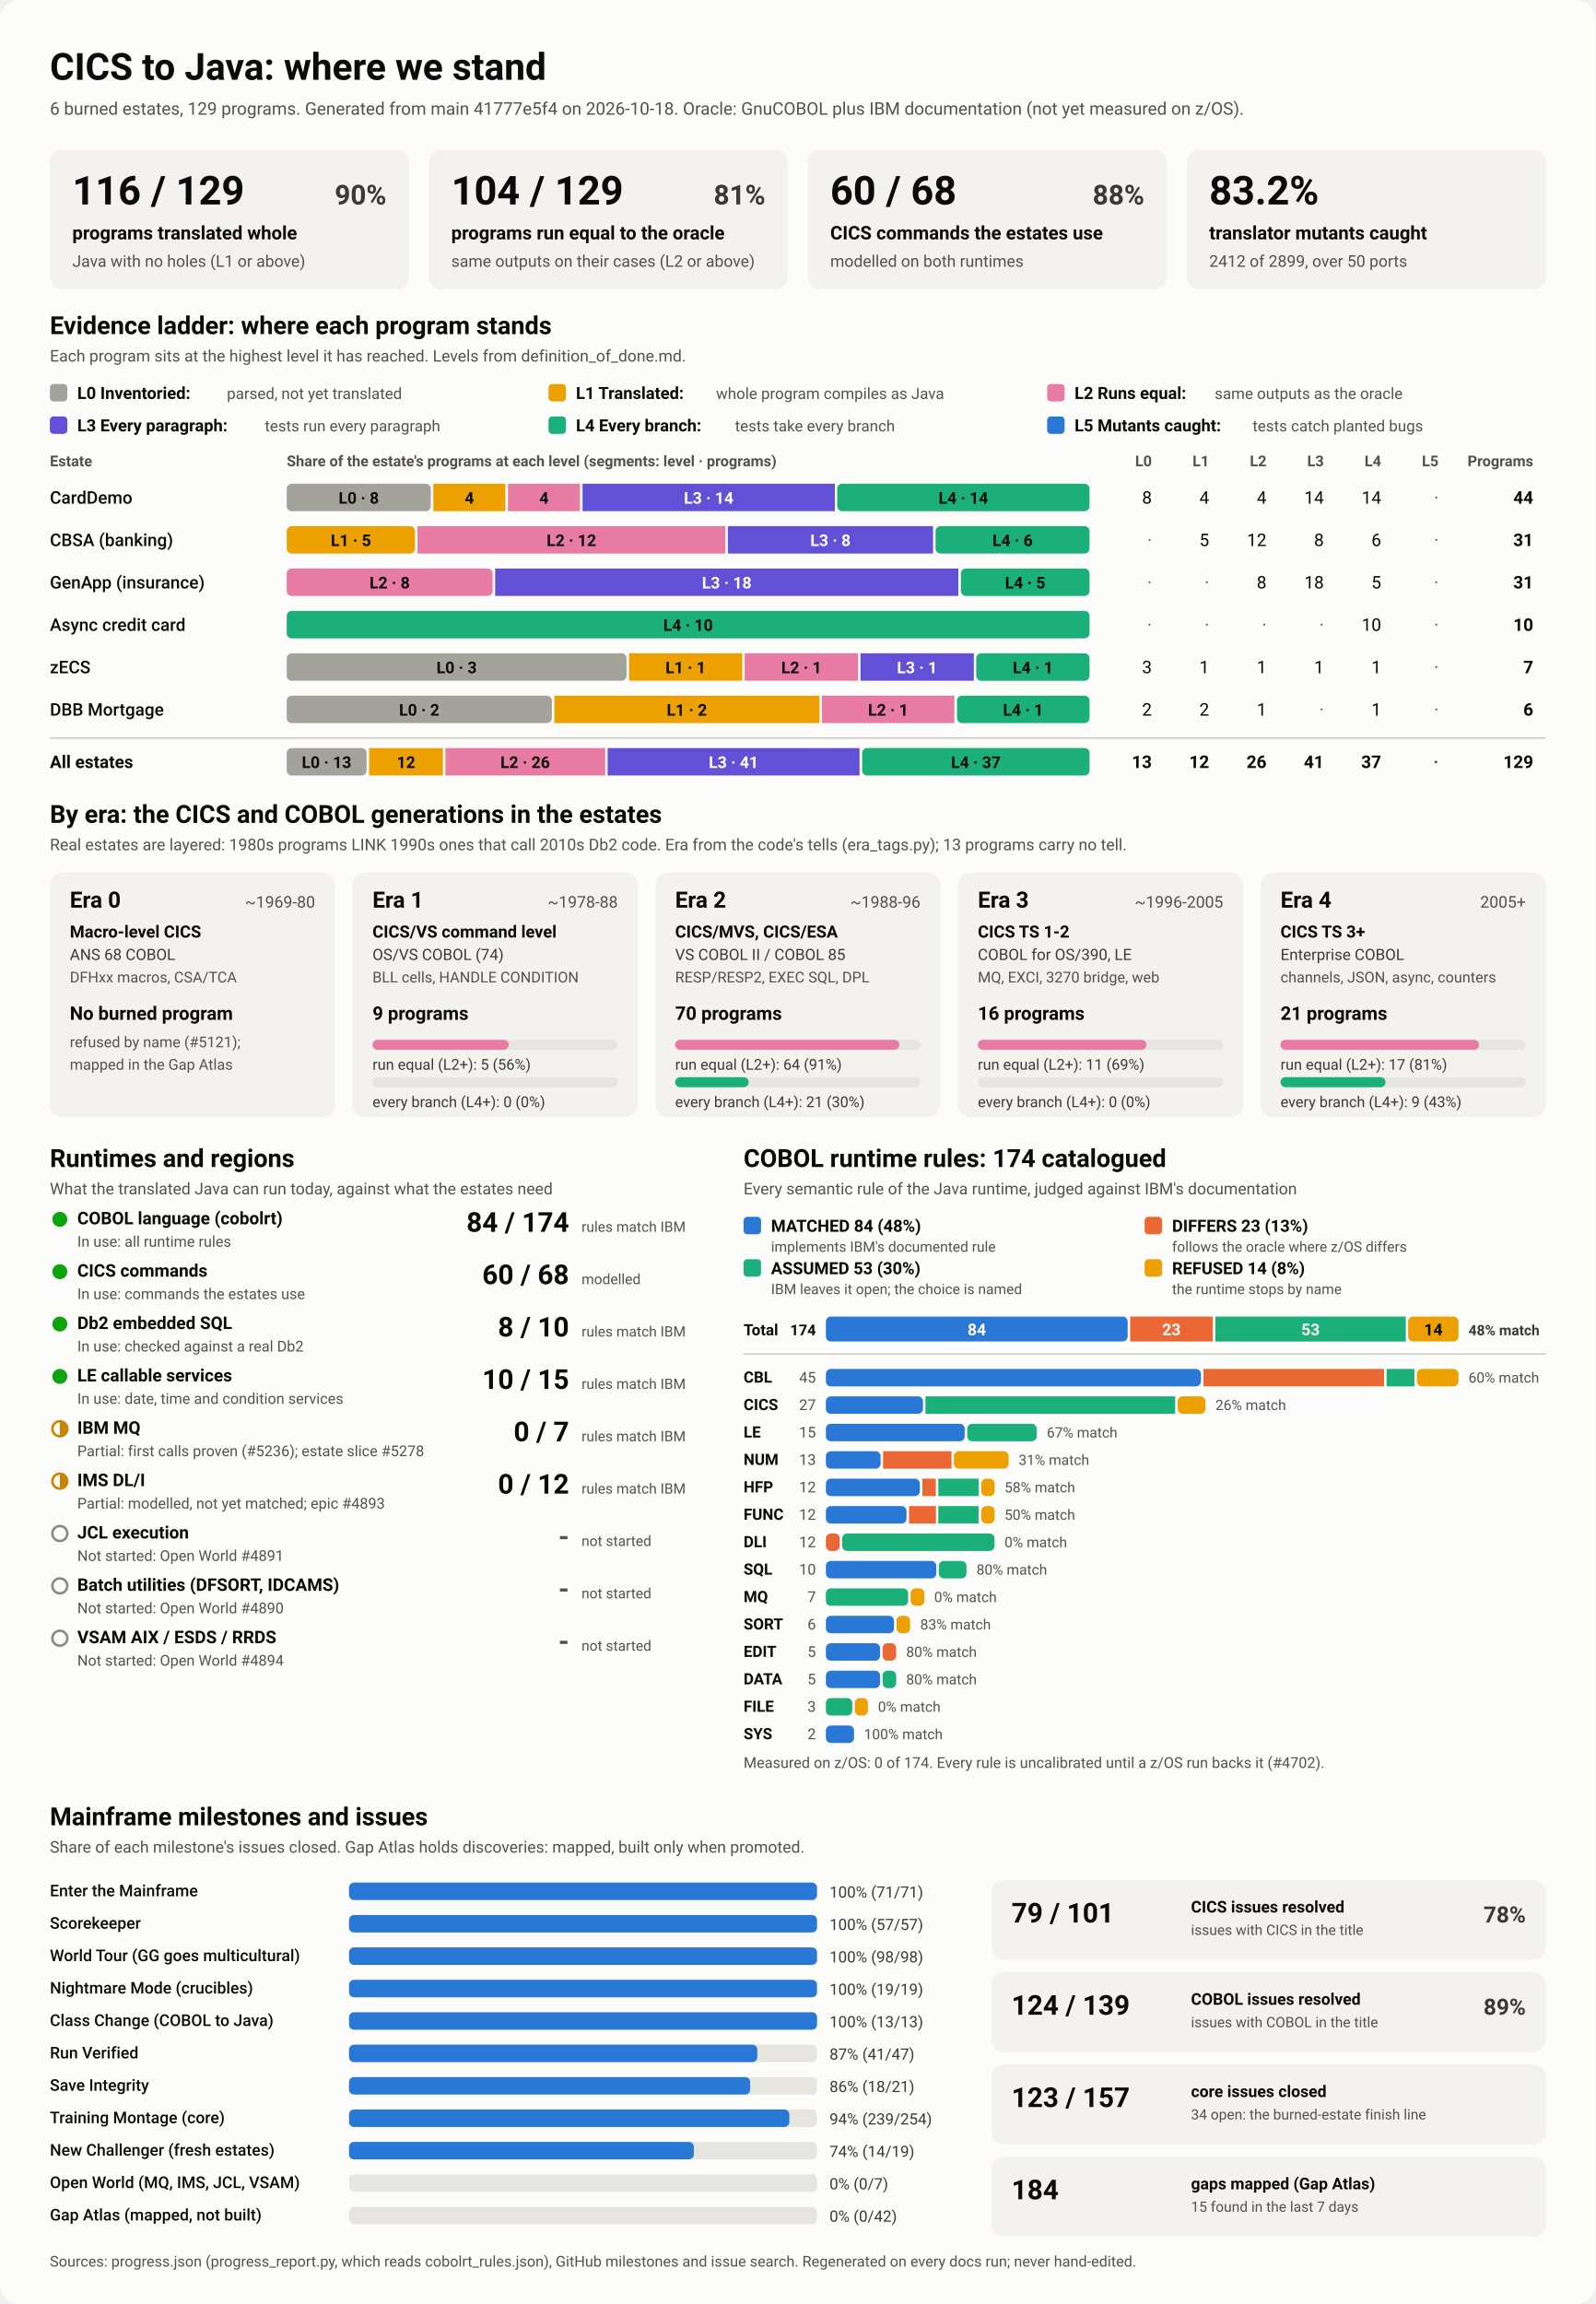
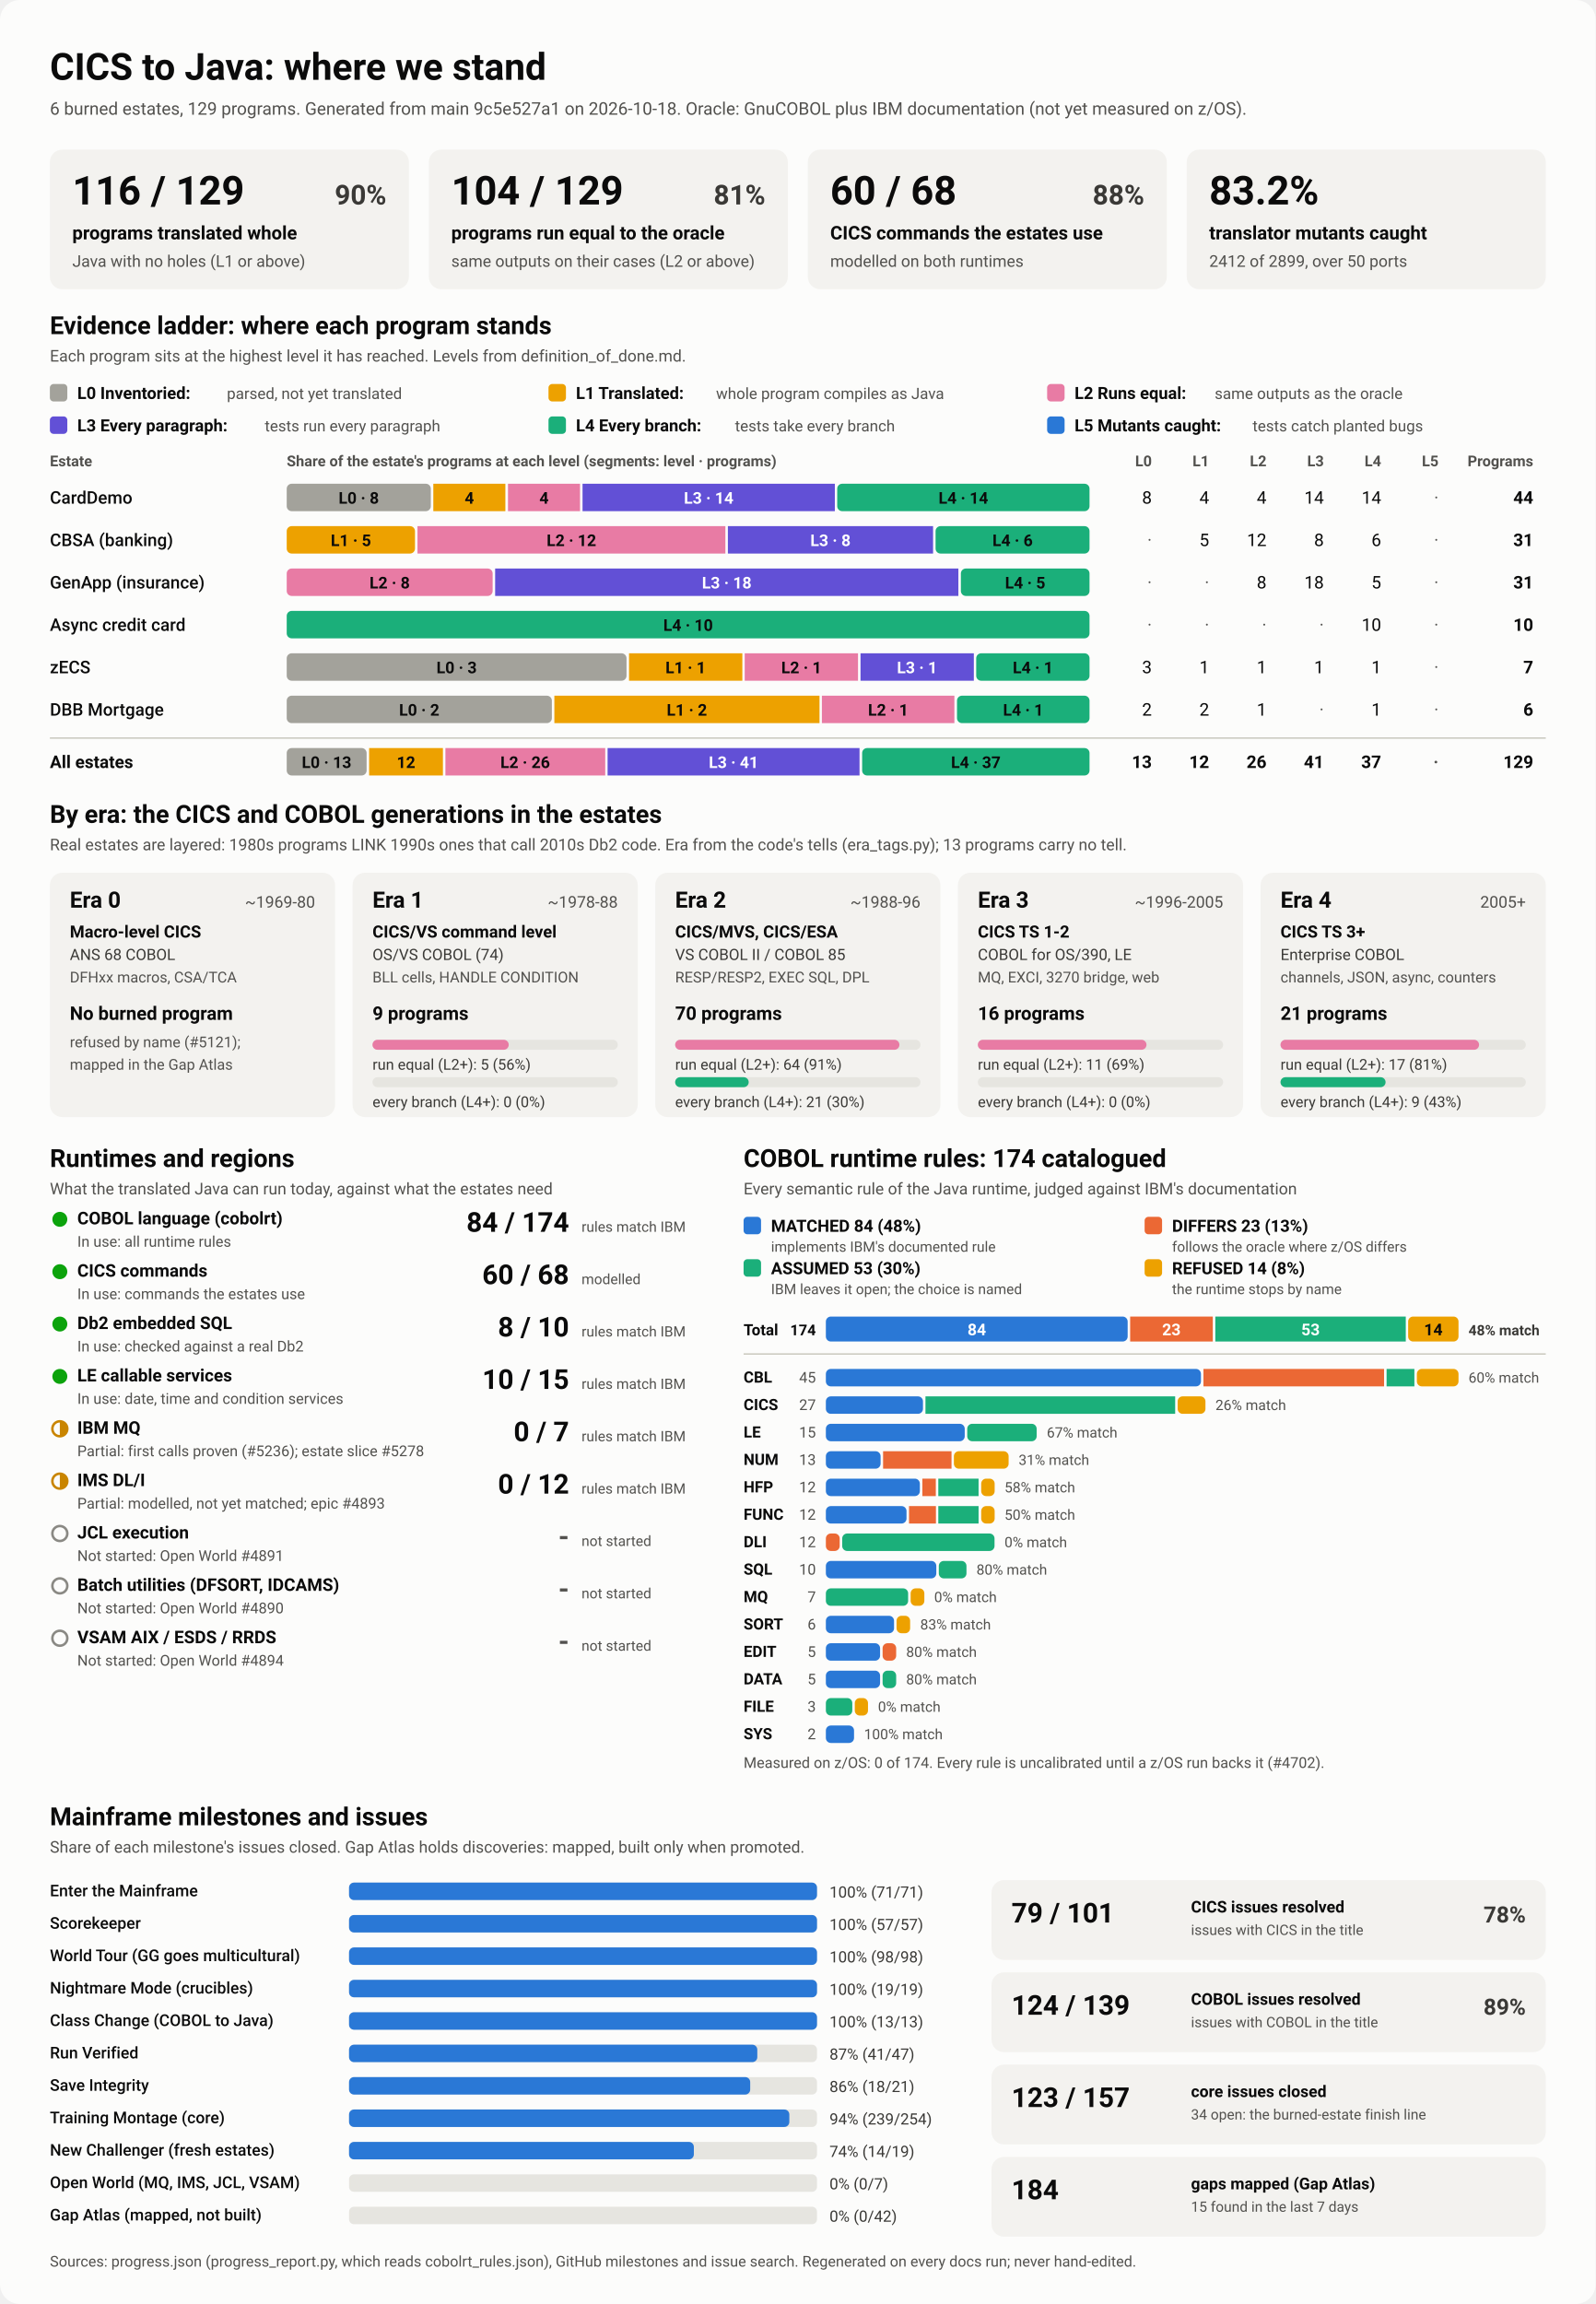
<svg xmlns="http://www.w3.org/2000/svg" viewBox="0 0 1280 1848" width="1280" height="1848" role="img" aria-labelledby="ttl">
  <style>
    svg { font-family: system-ui, -apple-system, 'Segoe UI', Roboto, Helvetica, Arial, sans-serif; }
    .bg { fill: #fcfcfb; }
    .card { fill: #f3f2ef; }
    .track { fill: #e6e5e0; }
    .rule { stroke: #c3c2b7; stroke-width: 1; }
    .t1 { fill: #0b0b0b; } .t2 { fill: #3a3936; } .t3 { fill: #52514e; }
    .on-dark { fill: #ffffff; } .on-light { fill: #0b0b0b; }
    .lv0 { fill: #a3a29b; } .lv1 { fill: #eda100; } .lv2 { fill: #e87ba4; } .lv3 { fill: #6250d6; } .lv4 { fill: #1baf7a; } .lv5 { fill: #2a78d6; } 
    .s0 { fill: #2a78d6; } .s1 { fill: #eb6834; } .s2 { fill: #1baf7a; } .s3 { fill: #eda100; } 
    .prog { fill: #2a78d6; }
    .st-good { fill: #0ca30c; } .st-warn { fill: none; stroke: #c98500; stroke-width: 2; }
    .st-warn-fill { fill: #c98500; } .st-none { fill: none; stroke: #8a8984; stroke-width: 2; }
    @media (prefers-color-scheme: dark) {
      .bg { fill: #1a1a19; } .card { fill: #242422; } .track { fill: #383835; } .rule { stroke: #52514e; }
      .t1 { fill: #f0efec; } .t2 { fill: #dddcd6; } .t3 { fill: #c3c2b7; }
      .on-light { fill: #0b0b0b; } .prog { fill: #3987e5; }
      .lv0 { fill: #6b6a64; } .lv1 { fill: #c98500; } .lv2 { fill: #d55181; } .lv3 { fill: #9085e9; } .lv4 { fill: #199e70; } .lv5 { fill: #3987e5; } 
      .s0 { fill: #3987e5; } .s1 { fill: #d95926; } .s2 { fill: #199e70; } .s3 { fill: #c98500; } 
    }
  </style>
  <rect class="bg" width="1280" height="1848" rx="16" />
  <text x="40.0" y="64.0" class="t1" font-size="30" font-weight="700" text-anchor="start">CICS to Java: where we stand</text>
-   <text x="40.0" y="92.0" class="t3" font-size="14" font-weight="400" text-anchor="start">6 burned estates, 129 programs. Generated from main 41777e5f4 on 2026-10-18. Oracle: GnuCOBOL plus IBM documentation (not yet measured on z/OS).</text>
+   <text x="40.0" y="92.0" class="t3" font-size="14" font-weight="400" text-anchor="start">6 burned estates, 129 programs. Generated from main 9c5e527a1 on 2026-10-18. Oracle: GnuCOBOL plus IBM documentation (not yet measured on z/OS).</text>
  <rect x="40.0" y="120.0" width="288.0" height="112.0" rx="10" class="card" />
  <text x="58.0" y="164.0" class="t1" font-size="32" font-weight="700" text-anchor="start">116 / 129</text>
  <text x="310.0" y="164.0" class="t2" font-size="22" font-weight="600" text-anchor="end">90%</text>
  <text x="58.0" y="192.0" class="t1" font-size="15" font-weight="600" text-anchor="start">programs translated whole</text>
  <text x="58.0" y="214.0" class="t3" font-size="13" font-weight="400" text-anchor="start">Java with no holes (L1 or above)</text>
  <rect x="344.0" y="120.0" width="288.0" height="112.0" rx="10" class="card" />
  <text x="362.0" y="164.0" class="t1" font-size="32" font-weight="700" text-anchor="start">104 / 129</text>
  <text x="614.0" y="164.0" class="t2" font-size="22" font-weight="600" text-anchor="end">81%</text>
  <text x="362.0" y="192.0" class="t1" font-size="15" font-weight="600" text-anchor="start">programs run equal to the oracle</text>
  <text x="362.0" y="214.0" class="t3" font-size="13" font-weight="400" text-anchor="start">same outputs on their cases (L2 or above)</text>
  <rect x="648.0" y="120.0" width="288.0" height="112.0" rx="10" class="card" />
  <text x="666.0" y="164.0" class="t1" font-size="32" font-weight="700" text-anchor="start">60 / 68</text>
  <text x="918.0" y="164.0" class="t2" font-size="22" font-weight="600" text-anchor="end">88%</text>
  <text x="666.0" y="192.0" class="t1" font-size="15" font-weight="600" text-anchor="start">CICS commands the estates use</text>
  <text x="666.0" y="214.0" class="t3" font-size="13" font-weight="400" text-anchor="start">modelled on both runtimes</text>
  <rect x="952.0" y="120.0" width="288.0" height="112.0" rx="10" class="card" />
  <text x="970.0" y="164.0" class="t1" font-size="32" font-weight="700" text-anchor="start">83.2%</text>
  <text x="970.0" y="192.0" class="t1" font-size="15" font-weight="600" text-anchor="start">translator mutants caught</text>
  <text x="970.0" y="214.0" class="t3" font-size="13" font-weight="400" text-anchor="start">2412 of 2899, over 50 ports</text>
  <text x="40.0" y="268.0" class="t1" font-size="20" font-weight="700" text-anchor="start">Evidence ladder: where each program stands</text>
  <text x="40.0" y="290.0" class="t3" font-size="13" font-weight="400" text-anchor="start">Each program sits at the highest level it has reached. Levels from definition_of_done.md.</text>
  <rect x="40.0" y="308.0" width="14.0" height="14.0" rx="3" class="lv0" />
  <text x="62.0" y="320.0" class="t1" font-size="13.5" font-weight="600" text-anchor="start">L0 Inventoried:</text>
  <text x="182.0" y="320.0" class="t3" font-size="12.5" font-weight="400" text-anchor="start">parsed, not yet translated</text>
  <rect x="440.0" y="308.0" width="14.0" height="14.0" rx="3" class="lv1" />
  <text x="462.0" y="320.0" class="t1" font-size="13.5" font-weight="600" text-anchor="start">L1 Translated:</text>
  <text x="574.4" y="320.0" class="t3" font-size="12.5" font-weight="400" text-anchor="start">whole program compiles as Java</text>
  <rect x="840.0" y="308.0" width="14.0" height="14.0" rx="3" class="lv2" />
  <text x="862.0" y="320.0" class="t1" font-size="13.5" font-weight="600" text-anchor="start">L2 Runs equal:</text>
  <text x="974.4" y="320.0" class="t3" font-size="12.5" font-weight="400" text-anchor="start">same outputs as the oracle</text>
  <rect x="40.0" y="334.0" width="14.0" height="14.0" rx="3" class="lv3" />
  <text x="62.0" y="346.0" class="t1" font-size="13.5" font-weight="600" text-anchor="start">L3 Every paragraph:</text>
  <text x="212.4" y="346.0" class="t3" font-size="12.5" font-weight="400" text-anchor="start">tests run every paragraph</text>
  <rect x="440.0" y="334.0" width="14.0" height="14.0" rx="3" class="lv4" />
  <text x="462.0" y="346.0" class="t1" font-size="13.5" font-weight="600" text-anchor="start">L4 Every branch:</text>
  <text x="589.6" y="346.0" class="t3" font-size="12.5" font-weight="400" text-anchor="start">tests take every branch</text>
  <rect x="840.0" y="334.0" width="14.0" height="14.0" rx="3" class="lv5" />
  <text x="862.0" y="346.0" class="t1" font-size="13.5" font-weight="600" text-anchor="start">L5 Mutants caught:</text>
  <text x="1004.8" y="346.0" class="t3" font-size="12.5" font-weight="400" text-anchor="start">tests catch planted bugs</text>
  <text x="40.0" y="374.0" class="t3" font-size="12" font-weight="600" text-anchor="start">Estate</text>
  <text x="230.0" y="374.0" class="t3" font-size="12" font-weight="600" text-anchor="start">Share of the estate's programs at each level (segments: level · programs)</text>
  <text x="924.0" y="374.0" class="t3" font-size="12" font-weight="600" text-anchor="end">L0</text>
  <text x="970.0" y="374.0" class="t3" font-size="12" font-weight="600" text-anchor="end">L1</text>
  <text x="1016.0" y="374.0" class="t3" font-size="12" font-weight="600" text-anchor="end">L2</text>
  <text x="1062.0" y="374.0" class="t3" font-size="12" font-weight="600" text-anchor="end">L3</text>
  <text x="1108.0" y="374.0" class="t3" font-size="12" font-weight="600" text-anchor="end">L4</text>
  <text x="1154.0" y="374.0" class="t3" font-size="12" font-weight="600" text-anchor="end">L5</text>
  <text x="1230.0" y="374.0" class="t3" font-size="12" font-weight="600" text-anchor="end">Programs</text>
  <text x="40.0" y="404.0" class="t1" font-size="14" font-weight="500" text-anchor="start">CardDemo</text>
  <rect x="230.0" y="388.0" width="115.6" height="22.0" rx="4" class="lv0" />
  <text x="287.8" y="404.0" class="on-light" font-size="13" font-weight="600" text-anchor="middle">L0 · 8</text>
  <rect x="347.6" y="388.0" width="57.8" height="22.0" rx="0" class="lv1" />
  <text x="376.5" y="404.0" class="on-light" font-size="13" font-weight="600" text-anchor="middle">4</text>
  <rect x="407.5" y="388.0" width="57.8" height="22.0" rx="0" class="lv2" />
  <text x="436.4" y="404.0" class="on-light" font-size="13" font-weight="600" text-anchor="middle">4</text>
  <rect x="467.3" y="388.0" width="202.4" height="22.0" rx="0" class="lv3" />
  <text x="568.5" y="404.0" class="on-dark" font-size="13" font-weight="600" text-anchor="middle">L3 · 14</text>
  <rect x="671.6" y="388.0" width="202.4" height="22.0" rx="4" class="lv4" />
  <text x="772.8" y="404.0" class="on-light" font-size="13" font-weight="600" text-anchor="middle">L4 · 14</text>
  <text x="924.0" y="404.0" class="t1" font-size="14" font-weight="400" text-anchor="end">8</text>
  <text x="970.0" y="404.0" class="t1" font-size="14" font-weight="400" text-anchor="end">4</text>
  <text x="1016.0" y="404.0" class="t1" font-size="14" font-weight="400" text-anchor="end">4</text>
  <text x="1062.0" y="404.0" class="t1" font-size="14" font-weight="400" text-anchor="end">14</text>
  <text x="1108.0" y="404.0" class="t1" font-size="14" font-weight="400" text-anchor="end">14</text>
  <text x="1154.0" y="404.0" class="t3" font-size="14" font-weight="400" text-anchor="end">·</text>
  <text x="1230.0" y="404.0" class="t1" font-size="14" font-weight="700" text-anchor="end">44</text>
  <text x="40.0" y="438.0" class="t1" font-size="14" font-weight="500" text-anchor="start">CBSA (banking)</text>
  <rect x="230.0" y="422.0" width="102.9" height="22.0" rx="4" class="lv1" />
  <text x="281.5" y="438.0" class="on-light" font-size="13" font-weight="600" text-anchor="middle">L1 · 5</text>
  <rect x="334.9" y="422.0" width="247.0" height="22.0" rx="0" class="lv2" />
  <text x="458.4" y="438.0" class="on-light" font-size="13" font-weight="600" text-anchor="middle">L2 · 12</text>
  <rect x="583.9" y="422.0" width="164.6" height="22.0" rx="0" class="lv3" />
  <text x="666.2" y="438.0" class="on-dark" font-size="13" font-weight="600" text-anchor="middle">L3 · 8</text>
  <rect x="750.5" y="422.0" width="123.5" height="22.0" rx="4" class="lv4" />
  <text x="812.3" y="438.0" class="on-light" font-size="13" font-weight="600" text-anchor="middle">L4 · 6</text>
  <text x="924.0" y="438.0" class="t3" font-size="14" font-weight="400" text-anchor="end">·</text>
  <text x="970.0" y="438.0" class="t1" font-size="14" font-weight="400" text-anchor="end">5</text>
  <text x="1016.0" y="438.0" class="t1" font-size="14" font-weight="400" text-anchor="end">12</text>
  <text x="1062.0" y="438.0" class="t1" font-size="14" font-weight="400" text-anchor="end">8</text>
  <text x="1108.0" y="438.0" class="t1" font-size="14" font-weight="400" text-anchor="end">6</text>
  <text x="1154.0" y="438.0" class="t3" font-size="14" font-weight="400" text-anchor="end">·</text>
  <text x="1230.0" y="438.0" class="t1" font-size="14" font-weight="700" text-anchor="end">31</text>
  <text x="40.0" y="472.0" class="t1" font-size="14" font-weight="500" text-anchor="start">GenApp (insurance)</text>
  <rect x="230.0" y="456.0" width="165.2" height="22.0" rx="4" class="lv2" />
  <text x="312.6" y="472.0" class="on-light" font-size="13" font-weight="600" text-anchor="middle">L2 · 8</text>
  <rect x="397.2" y="456.0" width="371.6" height="22.0" rx="0" class="lv3" />
  <text x="583.0" y="472.0" class="on-dark" font-size="13" font-weight="600" text-anchor="middle">L3 · 18</text>
  <rect x="770.8" y="456.0" width="103.2" height="22.0" rx="4" class="lv4" />
  <text x="822.4" y="472.0" class="on-light" font-size="13" font-weight="600" text-anchor="middle">L4 · 5</text>
  <text x="924.0" y="472.0" class="t3" font-size="14" font-weight="400" text-anchor="end">·</text>
  <text x="970.0" y="472.0" class="t3" font-size="14" font-weight="400" text-anchor="end">·</text>
  <text x="1016.0" y="472.0" class="t1" font-size="14" font-weight="400" text-anchor="end">8</text>
  <text x="1062.0" y="472.0" class="t1" font-size="14" font-weight="400" text-anchor="end">18</text>
  <text x="1108.0" y="472.0" class="t1" font-size="14" font-weight="400" text-anchor="end">5</text>
  <text x="1154.0" y="472.0" class="t3" font-size="14" font-weight="400" text-anchor="end">·</text>
  <text x="1230.0" y="472.0" class="t1" font-size="14" font-weight="700" text-anchor="end">31</text>
  <text x="40.0" y="506.0" class="t1" font-size="14" font-weight="500" text-anchor="start">Async credit card</text>
  <rect x="230.0" y="490.0" width="644.0" height="22.0" rx="4" class="lv4" />
  <text x="552.0" y="506.0" class="on-light" font-size="13" font-weight="600" text-anchor="middle">L4 · 10</text>
  <text x="924.0" y="506.0" class="t3" font-size="14" font-weight="400" text-anchor="end">·</text>
  <text x="970.0" y="506.0" class="t3" font-size="14" font-weight="400" text-anchor="end">·</text>
  <text x="1016.0" y="506.0" class="t3" font-size="14" font-weight="400" text-anchor="end">·</text>
  <text x="1062.0" y="506.0" class="t3" font-size="14" font-weight="400" text-anchor="end">·</text>
  <text x="1108.0" y="506.0" class="t1" font-size="14" font-weight="400" text-anchor="end">10</text>
  <text x="1154.0" y="506.0" class="t3" font-size="14" font-weight="400" text-anchor="end">·</text>
  <text x="1230.0" y="506.0" class="t1" font-size="14" font-weight="700" text-anchor="end">10</text>
  <text x="40.0" y="540.0" class="t1" font-size="14" font-weight="500" text-anchor="start">zECS</text>
  <rect x="230.0" y="524.0" width="272.6" height="22.0" rx="4" class="lv0" />
  <text x="366.3" y="540.0" class="on-light" font-size="13" font-weight="600" text-anchor="middle">L0 · 3</text>
  <rect x="504.6" y="524.0" width="90.9" height="22.0" rx="0" class="lv1" />
  <text x="550.0" y="540.0" class="on-light" font-size="13" font-weight="600" text-anchor="middle">L1 · 1</text>
  <rect x="597.4" y="524.0" width="90.9" height="22.0" rx="0" class="lv2" />
  <text x="642.9" y="540.0" class="on-light" font-size="13" font-weight="600" text-anchor="middle">L2 · 1</text>
  <rect x="690.3" y="524.0" width="90.9" height="22.0" rx="0" class="lv3" />
  <text x="735.7" y="540.0" class="on-dark" font-size="13" font-weight="600" text-anchor="middle">L3 · 1</text>
  <rect x="783.1" y="524.0" width="90.9" height="22.0" rx="4" class="lv4" />
  <text x="828.6" y="540.0" class="on-light" font-size="13" font-weight="600" text-anchor="middle">L4 · 1</text>
  <text x="924.0" y="540.0" class="t1" font-size="14" font-weight="400" text-anchor="end">3</text>
  <text x="970.0" y="540.0" class="t1" font-size="14" font-weight="400" text-anchor="end">1</text>
  <text x="1016.0" y="540.0" class="t1" font-size="14" font-weight="400" text-anchor="end">1</text>
  <text x="1062.0" y="540.0" class="t1" font-size="14" font-weight="400" text-anchor="end">1</text>
  <text x="1108.0" y="540.0" class="t1" font-size="14" font-weight="400" text-anchor="end">1</text>
  <text x="1154.0" y="540.0" class="t3" font-size="14" font-weight="400" text-anchor="end">·</text>
  <text x="1230.0" y="540.0" class="t1" font-size="14" font-weight="700" text-anchor="end">7</text>
  <text x="40.0" y="574.0" class="t1" font-size="14" font-weight="500" text-anchor="start">DBB Mortgage</text>
  <rect x="230.0" y="558.0" width="212.7" height="22.0" rx="4" class="lv0" />
  <text x="336.3" y="574.0" class="on-light" font-size="13" font-weight="600" text-anchor="middle">L0 · 2</text>
  <rect x="444.7" y="558.0" width="212.7" height="22.0" rx="0" class="lv1" />
  <text x="551.0" y="574.0" class="on-light" font-size="13" font-weight="600" text-anchor="middle">L1 · 2</text>
  <rect x="659.3" y="558.0" width="106.3" height="22.0" rx="0" class="lv2" />
  <text x="712.5" y="574.0" class="on-light" font-size="13" font-weight="600" text-anchor="middle">L2 · 1</text>
  <rect x="767.7" y="558.0" width="106.3" height="22.0" rx="4" class="lv4" />
  <text x="820.8" y="574.0" class="on-light" font-size="13" font-weight="600" text-anchor="middle">L4 · 1</text>
  <text x="924.0" y="574.0" class="t1" font-size="14" font-weight="400" text-anchor="end">2</text>
  <text x="970.0" y="574.0" class="t1" font-size="14" font-weight="400" text-anchor="end">2</text>
  <text x="1016.0" y="574.0" class="t1" font-size="14" font-weight="400" text-anchor="end">1</text>
  <text x="1062.0" y="574.0" class="t3" font-size="14" font-weight="400" text-anchor="end">·</text>
  <text x="1108.0" y="574.0" class="t1" font-size="14" font-weight="400" text-anchor="end">1</text>
  <text x="1154.0" y="574.0" class="t3" font-size="14" font-weight="400" text-anchor="end">·</text>
  <text x="1230.0" y="574.0" class="t1" font-size="14" font-weight="700" text-anchor="end">6</text>
  <line x1="40" x2="1240" y1="592" y2="592" class="rule" />
  <text x="40.0" y="616.0" class="t1" font-size="14" font-weight="700" text-anchor="start">All estates</text>
  <rect x="230.0" y="600.0" width="64.1" height="22.0" rx="4" class="lv0" />
  <text x="262.0" y="616.0" class="on-light" font-size="13" font-weight="600" text-anchor="middle">L0 · 13</text>
  <rect x="296.1" y="600.0" width="59.2" height="22.0" rx="0" class="lv1" />
  <text x="325.7" y="616.0" class="on-light" font-size="13" font-weight="600" text-anchor="middle">12</text>
  <rect x="357.3" y="600.0" width="128.2" height="22.0" rx="0" class="lv2" />
  <text x="421.3" y="616.0" class="on-light" font-size="13" font-weight="600" text-anchor="middle">L2 · 26</text>
  <rect x="487.4" y="600.0" width="202.1" height="22.0" rx="0" class="lv3" />
  <text x="588.5" y="616.0" class="on-dark" font-size="13" font-weight="600" text-anchor="middle">L3 · 41</text>
  <rect x="691.6" y="600.0" width="182.4" height="22.0" rx="4" class="lv4" />
  <text x="782.8" y="616.0" class="on-light" font-size="13" font-weight="600" text-anchor="middle">L4 · 37</text>
  <text x="924.0" y="616.0" class="t1" font-size="14" font-weight="700" text-anchor="end">13</text>
  <text x="970.0" y="616.0" class="t1" font-size="14" font-weight="700" text-anchor="end">12</text>
  <text x="1016.0" y="616.0" class="t1" font-size="14" font-weight="700" text-anchor="end">26</text>
  <text x="1062.0" y="616.0" class="t1" font-size="14" font-weight="700" text-anchor="end">41</text>
  <text x="1108.0" y="616.0" class="t1" font-size="14" font-weight="700" text-anchor="end">37</text>
  <text x="1154.0" y="616.0" class="t3" font-size="14" font-weight="700" text-anchor="end">·</text>
  <text x="1230.0" y="616.0" class="t1" font-size="14" font-weight="700" text-anchor="end">129</text>
  <text x="40.0" y="660.0" class="t1" font-size="20" font-weight="700" text-anchor="start">By era: the CICS and COBOL generations in the estates</text>
  <text x="40.0" y="682.0" class="t3" font-size="13" font-weight="400" text-anchor="start">Real estates are layered: 1980s programs LINK 1990s ones that call 2010s Db2 code. Era from the code's tells (era_tags.py); 13 programs carry no tell.</text>
  <rect x="40.0" y="700.0" width="228.8" height="196.0" rx="10" class="card" />
  <text x="56.0" y="728.0" class="t1" font-size="18" font-weight="700" text-anchor="start">Era 0</text>
  <text x="252.8" y="728.0" class="t3" font-size="13" font-weight="400" text-anchor="end">~1969-80</text>
  <text x="56.0" y="752.0" class="t1" font-size="13.5" font-weight="600" text-anchor="start">Macro-level CICS</text>
  <text x="56.0" y="770.0" class="t2" font-size="12.5" font-weight="400" text-anchor="start">ANS 68 COBOL</text>
  <text x="56.0" y="788.0" class="t3" font-size="12" font-weight="400" text-anchor="start">DFHxx macros, CSA/TCA</text>
  <text x="56.0" y="818.0" class="t1" font-size="15" font-weight="700" text-anchor="start">No burned program</text>
  <text x="56.0" y="840.0" class="t3" font-size="12" font-weight="400" text-anchor="start">refused by name (#5121);</text>
  <text x="56.0" y="858.0" class="t3" font-size="12" font-weight="400" text-anchor="start">mapped in the Gap Atlas</text>
  <rect x="282.8" y="700.0" width="228.8" height="196.0" rx="10" class="card" />
  <text x="298.8" y="728.0" class="t1" font-size="18" font-weight="700" text-anchor="start">Era 1</text>
  <text x="495.6" y="728.0" class="t3" font-size="13" font-weight="400" text-anchor="end">~1978-88</text>
  <text x="298.8" y="752.0" class="t1" font-size="13.5" font-weight="600" text-anchor="start">CICS/VS command level</text>
  <text x="298.8" y="770.0" class="t2" font-size="12.5" font-weight="400" text-anchor="start">OS/VS COBOL (74)</text>
  <text x="298.8" y="788.0" class="t3" font-size="12" font-weight="400" text-anchor="start">BLL cells, HANDLE CONDITION</text>
  <text x="298.8" y="818.0" class="t1" font-size="15" font-weight="700" text-anchor="start">9 programs</text>
  <rect x="298.8" y="834.0" width="196.8" height="8.0" rx="4" class="track" />
  <rect x="298.8" y="834.0" width="109.3" height="8.0" rx="4" class="lv2" />
  <text x="298.8" y="858.0" class="t2" font-size="12" font-weight="400" text-anchor="start">run equal (L2+): 5 (56%)</text>
  <rect x="298.8" y="864.0" width="196.8" height="8.0" rx="4" class="track" />
  <text x="298.8" y="888.0" class="t2" font-size="12" font-weight="400" text-anchor="start">every branch (L4+): 0 (0%)</text>
  <rect x="525.6" y="700.0" width="228.8" height="196.0" rx="10" class="card" />
  <text x="541.6" y="728.0" class="t1" font-size="18" font-weight="700" text-anchor="start">Era 2</text>
  <text x="738.4" y="728.0" class="t3" font-size="13" font-weight="400" text-anchor="end">~1988-96</text>
  <text x="541.6" y="752.0" class="t1" font-size="13.5" font-weight="600" text-anchor="start">CICS/MVS, CICS/ESA</text>
  <text x="541.6" y="770.0" class="t2" font-size="12.5" font-weight="400" text-anchor="start">VS COBOL II / COBOL 85</text>
  <text x="541.6" y="788.0" class="t3" font-size="12" font-weight="400" text-anchor="start">RESP/RESP2, EXEC SQL, DPL</text>
  <text x="541.6" y="818.0" class="t1" font-size="15" font-weight="700" text-anchor="start">70 programs</text>
  <rect x="541.6" y="834.0" width="196.8" height="8.0" rx="4" class="track" />
  <rect x="541.6" y="834.0" width="179.9" height="8.0" rx="4" class="lv2" />
  <text x="541.6" y="858.0" class="t2" font-size="12" font-weight="400" text-anchor="start">run equal (L2+): 64 (91%)</text>
  <rect x="541.6" y="864.0" width="196.8" height="8.0" rx="4" class="track" />
  <rect x="541.6" y="864.0" width="59.0" height="8.0" rx="4" class="lv4" />
  <text x="541.6" y="888.0" class="t2" font-size="12" font-weight="400" text-anchor="start">every branch (L4+): 21 (30%)</text>
  <rect x="768.4" y="700.0" width="228.8" height="196.0" rx="10" class="card" />
  <text x="784.4" y="728.0" class="t1" font-size="18" font-weight="700" text-anchor="start">Era 3</text>
  <text x="981.2" y="728.0" class="t3" font-size="13" font-weight="400" text-anchor="end">~1996-2005</text>
  <text x="784.4" y="752.0" class="t1" font-size="13.5" font-weight="600" text-anchor="start">CICS TS 1-2</text>
  <text x="784.4" y="770.0" class="t2" font-size="12.5" font-weight="400" text-anchor="start">COBOL for OS/390, LE</text>
  <text x="784.4" y="788.0" class="t3" font-size="12" font-weight="400" text-anchor="start">MQ, EXCI, 3270 bridge, web</text>
  <text x="784.4" y="818.0" class="t1" font-size="15" font-weight="700" text-anchor="start">16 programs</text>
  <rect x="784.4" y="834.0" width="196.8" height="8.0" rx="4" class="track" />
  <rect x="784.4" y="834.0" width="135.3" height="8.0" rx="4" class="lv2" />
  <text x="784.4" y="858.0" class="t2" font-size="12" font-weight="400" text-anchor="start">run equal (L2+): 11 (69%)</text>
  <rect x="784.4" y="864.0" width="196.8" height="8.0" rx="4" class="track" />
  <text x="784.4" y="888.0" class="t2" font-size="12" font-weight="400" text-anchor="start">every branch (L4+): 0 (0%)</text>
  <rect x="1011.2" y="700.0" width="228.8" height="196.0" rx="10" class="card" />
  <text x="1027.2" y="728.0" class="t1" font-size="18" font-weight="700" text-anchor="start">Era 4</text>
  <text x="1224.0" y="728.0" class="t3" font-size="13" font-weight="400" text-anchor="end">2005+</text>
  <text x="1027.2" y="752.0" class="t1" font-size="13.5" font-weight="600" text-anchor="start">CICS TS 3+</text>
  <text x="1027.2" y="770.0" class="t2" font-size="12.5" font-weight="400" text-anchor="start">Enterprise COBOL</text>
  <text x="1027.2" y="788.0" class="t3" font-size="12" font-weight="400" text-anchor="start">channels, JSON, async, counters</text>
  <text x="1027.2" y="818.0" class="t1" font-size="15" font-weight="700" text-anchor="start">21 programs</text>
  <rect x="1027.2" y="834.0" width="196.8" height="8.0" rx="4" class="track" />
  <rect x="1027.2" y="834.0" width="159.3" height="8.0" rx="4" class="lv2" />
  <text x="1027.2" y="858.0" class="t2" font-size="12" font-weight="400" text-anchor="start">run equal (L2+): 17 (81%)</text>
  <rect x="1027.2" y="864.0" width="196.8" height="8.0" rx="4" class="track" />
  <rect x="1027.2" y="864.0" width="84.3" height="8.0" rx="4" class="lv4" />
  <text x="1027.2" y="888.0" class="t2" font-size="12" font-weight="400" text-anchor="start">every branch (L4+): 9 (43%)</text>
  <text x="40.0" y="936.0" class="t1" font-size="20" font-weight="700" text-anchor="start">Runtimes and regions</text>
  <text x="40.0" y="958.0" class="t3" font-size="13" font-weight="400" text-anchor="start">What the translated Java can run today, against what the estates need</text>
  <circle cx="48" cy="978" r="6" class="st-good" />
  <text x="62.0" y="982.0" class="t1" font-size="14" font-weight="600" text-anchor="start">COBOL language (cobolrt)</text>
  <text x="62.0" y="1000.0" class="t3" font-size="12" font-weight="400" text-anchor="start">In use: all runtime rules</text>
  <text x="456.5" y="988.0" class="t1" font-size="22" font-weight="700" text-anchor="end">84 / 174</text>
  <text x="466.5" y="988.0" class="t3" font-size="11.5" font-weight="400" text-anchor="start">rules match IBM</text>
  <circle cx="48" cy="1020" r="6" class="st-good" />
  <text x="62.0" y="1024.0" class="t1" font-size="14" font-weight="600" text-anchor="start">CICS commands</text>
  <text x="62.0" y="1042.0" class="t3" font-size="12" font-weight="400" text-anchor="start">In use: commands the estates use</text>
  <text x="456.5" y="1030.0" class="t1" font-size="22" font-weight="700" text-anchor="end">60 / 68</text>
  <text x="466.5" y="1030.0" class="t3" font-size="11.5" font-weight="400" text-anchor="start">modelled</text>
  <circle cx="48" cy="1062" r="6" class="st-good" />
  <text x="62.0" y="1066.0" class="t1" font-size="14" font-weight="600" text-anchor="start">Db2 embedded SQL</text>
  <text x="62.0" y="1084.0" class="t3" font-size="12" font-weight="400" text-anchor="start">In use: checked against a real Db2</text>
  <text x="456.5" y="1072.0" class="t1" font-size="22" font-weight="700" text-anchor="end">8 / 10</text>
  <text x="466.5" y="1072.0" class="t3" font-size="11.5" font-weight="400" text-anchor="start">rules match IBM</text>
  <circle cx="48" cy="1104" r="6" class="st-good" />
  <text x="62.0" y="1108.0" class="t1" font-size="14" font-weight="600" text-anchor="start">LE callable services</text>
  <text x="62.0" y="1126.0" class="t3" font-size="12" font-weight="400" text-anchor="start">In use: date, time and condition services</text>
  <text x="456.5" y="1114.0" class="t1" font-size="22" font-weight="700" text-anchor="end">10 / 15</text>
  <text x="466.5" y="1114.0" class="t3" font-size="11.5" font-weight="400" text-anchor="start">rules match IBM</text>
  <circle cx="48" cy="1146" r="6" class="st-warn" />
  <path d="M 48 1140 A 6 6 0 0 1 48 1152 Z" class="st-warn-fill" />
  <text x="62.0" y="1150.0" class="t1" font-size="14" font-weight="600" text-anchor="start">IBM MQ</text>
  <text x="62.0" y="1168.0" class="t3" font-size="12" font-weight="400" text-anchor="start">Partial: first calls proven (#5236); estate slice #5278</text>
  <text x="456.5" y="1156.0" class="t1" font-size="22" font-weight="700" text-anchor="end">0 / 7</text>
  <text x="466.5" y="1156.0" class="t3" font-size="11.5" font-weight="400" text-anchor="start">rules match IBM</text>
  <circle cx="48" cy="1188" r="6" class="st-warn" />
  <path d="M 48 1182 A 6 6 0 0 1 48 1194 Z" class="st-warn-fill" />
  <text x="62.0" y="1192.0" class="t1" font-size="14" font-weight="600" text-anchor="start">IMS DL/I</text>
  <text x="62.0" y="1210.0" class="t3" font-size="12" font-weight="400" text-anchor="start">Partial: modelled, not yet matched; epic #4893</text>
  <text x="456.5" y="1198.0" class="t1" font-size="22" font-weight="700" text-anchor="end">0 / 12</text>
  <text x="466.5" y="1198.0" class="t3" font-size="11.5" font-weight="400" text-anchor="start">rules match IBM</text>
  <circle cx="48" cy="1230" r="6" class="st-none" />
  <text x="62.0" y="1234.0" class="t1" font-size="14" font-weight="600" text-anchor="start">JCL execution</text>
  <text x="62.0" y="1252.0" class="t3" font-size="12" font-weight="400" text-anchor="start">Not started: Open World #4891</text>
  <text x="456.5" y="1240.0" class="t3" font-size="22" font-weight="700" text-anchor="end">-</text>
  <text x="466.5" y="1240.0" class="t3" font-size="11.5" font-weight="400" text-anchor="start">not started</text>
  <circle cx="48" cy="1272" r="6" class="st-none" />
  <text x="62.0" y="1276.0" class="t1" font-size="14" font-weight="600" text-anchor="start">Batch utilities (DFSORT, IDCAMS)</text>
  <text x="62.0" y="1294.0" class="t3" font-size="12" font-weight="400" text-anchor="start">Not started: Open World #4890</text>
  <text x="456.5" y="1282.0" class="t3" font-size="22" font-weight="700" text-anchor="end">-</text>
  <text x="466.5" y="1282.0" class="t3" font-size="11.5" font-weight="400" text-anchor="start">not started</text>
  <circle cx="48" cy="1314" r="6" class="st-none" />
  <text x="62.0" y="1318.0" class="t1" font-size="14" font-weight="600" text-anchor="start">VSAM AIX / ESDS / RRDS</text>
  <text x="62.0" y="1336.0" class="t3" font-size="12" font-weight="400" text-anchor="start">Not started: Open World #4894</text>
  <text x="456.5" y="1324.0" class="t3" font-size="22" font-weight="700" text-anchor="end">-</text>
  <text x="466.5" y="1324.0" class="t3" font-size="11.5" font-weight="400" text-anchor="start">not started</text>
  <text x="596.5" y="936.0" class="t1" font-size="20" font-weight="700" text-anchor="start">COBOL runtime rules: 174 catalogued</text>
  <text x="596.5" y="958.0" class="t3" font-size="13" font-weight="400" text-anchor="start">Every semantic rule of the Java runtime, judged against IBM's documentation</text>
  <rect x="596.5" y="976.0" width="14.0" height="14.0" rx="3" class="s0" />
  <text x="618.5" y="988.0" class="t1" font-size="13.5" font-weight="600" text-anchor="start">MATCHED  84 (48%)</text>
  <text x="618.5" y="1004.0" class="t3" font-size="11.5" font-weight="400" text-anchor="start">implements IBM's documented rule</text>
  <rect x="918.2" y="976.0" width="14.0" height="14.0" rx="3" class="s1" />
  <text x="940.2" y="988.0" class="t1" font-size="13.5" font-weight="600" text-anchor="start">DIFFERS  23 (13%)</text>
  <text x="940.2" y="1004.0" class="t3" font-size="11.5" font-weight="400" text-anchor="start">follows the oracle where z/OS differs</text>
  <rect x="596.5" y="1010.0" width="14.0" height="14.0" rx="3" class="s2" />
  <text x="618.5" y="1022.0" class="t1" font-size="13.5" font-weight="600" text-anchor="start">ASSUMED  53 (30%)</text>
  <text x="618.5" y="1038.0" class="t3" font-size="11.5" font-weight="400" text-anchor="start">IBM leaves it open; the choice is named</text>
  <rect x="918.2" y="1010.0" width="14.0" height="14.0" rx="3" class="s3" />
  <text x="940.2" y="1022.0" class="t1" font-size="13.5" font-weight="600" text-anchor="start">REFUSED  14 (8%)</text>
  <text x="940.2" y="1038.0" class="t3" font-size="11.5" font-weight="400" text-anchor="start">the runtime stops by name</text>
  <text x="596.5" y="1071.0" class="t1" font-size="12.5" font-weight="700" text-anchor="start">Total</text>
  <text x="654.5" y="1071.0" class="t1" font-size="12" font-weight="700" text-anchor="end">174</text>
  <rect x="662.5" y="1056.0" width="242.1" height="20.0" rx="4" class="s0" />
  <text x="783.6" y="1071.0" class="on-dark" font-size="13" font-weight="600" text-anchor="middle">84</text>
  <rect x="906.6" y="1056.0" width="66.3" height="20.0" rx="0" class="s1" />
  <text x="939.7" y="1071.0" class="on-dark" font-size="13" font-weight="600" text-anchor="middle">23</text>
  <rect x="974.9" y="1056.0" width="152.8" height="20.0" rx="0" class="s2" />
  <text x="1051.3" y="1071.0" class="on-dark" font-size="13" font-weight="600" text-anchor="middle">53</text>
  <rect x="1129.6" y="1056.0" width="40.4" height="20.0" rx="4" class="s3" />
  <text x="1149.8" y="1071.0" class="on-light" font-size="13" font-weight="600" text-anchor="middle">14</text>
  <text x="1178.0" y="1071.0" class="t2" font-size="11.5" font-weight="600" text-anchor="start">48% match</text>
  <line x1="596.5" x2="1240.0" y1="1086" y2="1086" class="rule" />
  <text x="596.5" y="1109.0" class="t1" font-size="12.5" font-weight="600" text-anchor="start">CBL</text>
  <text x="654.5" y="1109.0" class="t3" font-size="12" font-weight="400" text-anchor="end">45</text>
  <rect x="662.5" y="1098.0" width="300.9" height="14.0" rx="4" class="s0" />
  <rect x="965.4" y="1098.0" width="144.9" height="14.0" rx="0" class="s1" />
  <rect x="1112.3" y="1098.0" width="22.3" height="14.0" rx="0" class="s2" />
  <rect x="1136.6" y="1098.0" width="33.4" height="14.0" rx="4" class="s3" />
  <text x="1178.0" y="1109.0" class="t3" font-size="11.5" font-weight="400" text-anchor="start">60% match</text>
  <text x="596.5" y="1131.0" class="t1" font-size="12.5" font-weight="600" text-anchor="start">CICS</text>
  <text x="654.5" y="1131.0" class="t3" font-size="12" font-weight="400" text-anchor="end">27</text>
  <rect x="662.5" y="1120.0" width="77.9" height="14.0" rx="4" class="s0" />
  <rect x="742.4" y="1120.0" width="200.3" height="14.0" rx="0" class="s2" />
  <rect x="944.7" y="1120.0" width="22.3" height="14.0" rx="4" class="s3" />
  <text x="975.0" y="1131.0" class="t3" font-size="11.5" font-weight="400" text-anchor="start">26% match</text>
  <text x="596.5" y="1153.0" class="t1" font-size="12.5" font-weight="600" text-anchor="start">LE</text>
  <text x="654.5" y="1153.0" class="t3" font-size="12" font-weight="400" text-anchor="end">15</text>
  <rect x="662.5" y="1142.0" width="111.4" height="14.0" rx="4" class="s0" />
  <rect x="775.9" y="1142.0" width="55.7" height="14.0" rx="4" class="s2" />
  <text x="839.7" y="1153.0" class="t3" font-size="11.5" font-weight="400" text-anchor="start">67% match</text>
  <text x="596.5" y="1175.0" class="t1" font-size="12.5" font-weight="600" text-anchor="start">NUM</text>
  <text x="654.5" y="1175.0" class="t3" font-size="12" font-weight="400" text-anchor="end">13</text>
  <rect x="662.5" y="1164.0" width="43.9" height="14.0" rx="4" class="s0" />
  <rect x="708.4" y="1164.0" width="54.9" height="14.0" rx="0" class="s1" />
  <rect x="765.2" y="1164.0" width="43.9" height="14.0" rx="4" class="s3" />
  <text x="817.1" y="1175.0" class="t3" font-size="11.5" font-weight="400" text-anchor="start">31% match</text>
  <text x="596.5" y="1197.0" class="t1" font-size="12.5" font-weight="600" text-anchor="start">HFP</text>
  <text x="654.5" y="1197.0" class="t3" font-size="12" font-weight="400" text-anchor="end">12</text>
  <rect x="662.5" y="1186.0" width="75.4" height="14.0" rx="4" class="s0" />
  <rect x="739.9" y="1186.0" width="10.8" height="14.0" rx="0" class="s1" />
  <rect x="752.7" y="1186.0" width="32.3" height="14.0" rx="0" class="s2" />
  <rect x="787.1" y="1186.0" width="10.8" height="14.0" rx="4" class="s3" />
  <text x="805.8" y="1197.0" class="t3" font-size="11.5" font-weight="400" text-anchor="start">58% match</text>
  <text x="596.5" y="1219.0" class="t1" font-size="12.5" font-weight="600" text-anchor="start">FUNC</text>
  <text x="654.5" y="1219.0" class="t3" font-size="12" font-weight="400" text-anchor="end">12</text>
  <rect x="662.5" y="1208.0" width="64.7" height="14.0" rx="4" class="s0" />
  <rect x="729.2" y="1208.0" width="21.6" height="14.0" rx="0" class="s1" />
  <rect x="752.7" y="1208.0" width="32.3" height="14.0" rx="0" class="s2" />
  <rect x="787.1" y="1208.0" width="10.8" height="14.0" rx="4" class="s3" />
  <text x="805.8" y="1219.0" class="t3" font-size="11.5" font-weight="400" text-anchor="start">50% match</text>
  <text x="596.5" y="1241.0" class="t1" font-size="12.5" font-weight="600" text-anchor="start">DLI</text>
  <text x="654.5" y="1241.0" class="t3" font-size="12" font-weight="400" text-anchor="end">12</text>
  <rect x="662.5" y="1230.0" width="11.1" height="14.0" rx="4" class="s1" />
  <rect x="675.6" y="1230.0" width="122.2" height="14.0" rx="4" class="s2" />
  <text x="805.8" y="1241.0" class="t3" font-size="11.5" font-weight="400" text-anchor="start">0% match</text>
  <text x="596.5" y="1263.0" class="t1" font-size="12.5" font-weight="600" text-anchor="start">SQL</text>
  <text x="654.5" y="1263.0" class="t3" font-size="12" font-weight="400" text-anchor="end">10</text>
  <rect x="662.5" y="1252.0" width="88.6" height="14.0" rx="4" class="s0" />
  <rect x="753.1" y="1252.0" width="22.2" height="14.0" rx="4" class="s2" />
  <text x="783.3" y="1263.0" class="t3" font-size="11.5" font-weight="400" text-anchor="start">80% match</text>
  <text x="596.5" y="1285.0" class="t1" font-size="12.5" font-weight="600" text-anchor="start">MQ</text>
  <text x="654.5" y="1285.0" class="t3" font-size="12" font-weight="400" text-anchor="end">7</text>
  <rect x="662.5" y="1274.0" width="66.0" height="14.0" rx="4" class="s2" />
  <rect x="730.5" y="1274.0" width="11.0" height="14.0" rx="4" class="s3" />
  <text x="749.4" y="1285.0" class="t3" font-size="11.5" font-weight="400" text-anchor="start">0% match</text>
  <text x="596.5" y="1307.0" class="t1" font-size="12.5" font-weight="600" text-anchor="start">SORT</text>
  <text x="654.5" y="1307.0" class="t3" font-size="12" font-weight="400" text-anchor="end">6</text>
  <rect x="662.5" y="1296.0" width="54.7" height="14.0" rx="4" class="s0" />
  <rect x="719.2" y="1296.0" width="10.9" height="14.0" rx="4" class="s3" />
  <text x="738.2" y="1307.0" class="t3" font-size="11.5" font-weight="400" text-anchor="start">83% match</text>
  <text x="596.5" y="1329.0" class="t1" font-size="12.5" font-weight="600" text-anchor="start">EDIT</text>
  <text x="654.5" y="1329.0" class="t3" font-size="12" font-weight="400" text-anchor="end">5</text>
  <rect x="662.5" y="1318.0" width="43.5" height="14.0" rx="4" class="s0" />
  <rect x="708.0" y="1318.0" width="10.9" height="14.0" rx="4" class="s1" />
  <text x="726.9" y="1329.0" class="t3" font-size="11.5" font-weight="400" text-anchor="start">80% match</text>
  <text x="596.5" y="1351.0" class="t1" font-size="12.5" font-weight="600" text-anchor="start">DATA</text>
  <text x="654.5" y="1351.0" class="t3" font-size="12" font-weight="400" text-anchor="end">5</text>
  <rect x="662.5" y="1340.0" width="43.5" height="14.0" rx="4" class="s0" />
  <rect x="708.0" y="1340.0" width="10.9" height="14.0" rx="4" class="s2" />
  <text x="726.9" y="1351.0" class="t3" font-size="11.5" font-weight="400" text-anchor="start">80% match</text>
  <text x="596.5" y="1373.0" class="t1" font-size="12.5" font-weight="600" text-anchor="start">FILE</text>
  <text x="654.5" y="1373.0" class="t3" font-size="12" font-weight="400" text-anchor="end">3</text>
  <rect x="662.5" y="1362.0" width="21.2" height="14.0" rx="4" class="s2" />
  <rect x="685.7" y="1362.0" width="10.6" height="14.0" rx="4" class="s3" />
  <text x="704.3" y="1373.0" class="t3" font-size="11.5" font-weight="400" text-anchor="start">0% match</text>
  <text x="596.5" y="1395.0" class="t1" font-size="12.5" font-weight="600" text-anchor="start">SYS</text>
  <text x="654.5" y="1395.0" class="t3" font-size="12" font-weight="400" text-anchor="end">2</text>
  <rect x="662.5" y="1384.0" width="22.6" height="14.0" rx="4" class="s0" />
  <text x="693.1" y="1395.0" class="t3" font-size="11.5" font-weight="400" text-anchor="start">100% match</text>
  <text x="596.5" y="1418.0" class="t3" font-size="12" font-weight="400" text-anchor="start">Measured on z/OS: 0 of 174. Every rule is uncalibrated until a z/OS run backs it (#4702).</text>
  <text x="40.0" y="1464.0" class="t1" font-size="20" font-weight="700" text-anchor="start">Mainframe milestones and issues</text>
  <text x="40.0" y="1486.0" class="t3" font-size="13" font-weight="400" text-anchor="start">Share of each milestone's issues closed. Gap Atlas holds discoveries: mapped, built only when promoted.</text>
  <text x="40.0" y="1521.0" class="t1" font-size="13" font-weight="500" text-anchor="start">Enter the Mainframe</text>
  <rect x="280.0" y="1510.0" width="375.4" height="14.0" rx="4" class="track" />
  <rect x="280.0" y="1510.0" width="375.4" height="14.0" rx="4" class="prog" />
  <text x="665.4" y="1522.0" class="t2" font-size="12.5" font-weight="400" text-anchor="start">100%  (71/71)</text>
  <text x="40.0" y="1547.0" class="t1" font-size="13" font-weight="500" text-anchor="start">Scorekeeper</text>
  <rect x="280.0" y="1536.0" width="375.4" height="14.0" rx="4" class="track" />
  <rect x="280.0" y="1536.0" width="375.4" height="14.0" rx="4" class="prog" />
  <text x="665.4" y="1548.0" class="t2" font-size="12.5" font-weight="400" text-anchor="start">100%  (57/57)</text>
  <text x="40.0" y="1573.0" class="t1" font-size="13" font-weight="500" text-anchor="start">World Tour (GG goes multicultural)</text>
  <rect x="280.0" y="1562.0" width="375.4" height="14.0" rx="4" class="track" />
  <rect x="280.0" y="1562.0" width="375.4" height="14.0" rx="4" class="prog" />
  <text x="665.4" y="1574.0" class="t2" font-size="12.5" font-weight="400" text-anchor="start">100%  (98/98)</text>
  <text x="40.0" y="1599.0" class="t1" font-size="13" font-weight="500" text-anchor="start">Nightmare Mode (crucibles)</text>
  <rect x="280.0" y="1588.0" width="375.4" height="14.0" rx="4" class="track" />
  <rect x="280.0" y="1588.0" width="375.4" height="14.0" rx="4" class="prog" />
  <text x="665.4" y="1600.0" class="t2" font-size="12.5" font-weight="400" text-anchor="start">100%  (19/19)</text>
  <text x="40.0" y="1625.0" class="t1" font-size="13" font-weight="500" text-anchor="start">Class Change (COBOL to Java)</text>
  <rect x="280.0" y="1614.0" width="375.4" height="14.0" rx="4" class="track" />
  <rect x="280.0" y="1614.0" width="375.4" height="14.0" rx="4" class="prog" />
  <text x="665.4" y="1626.0" class="t2" font-size="12.5" font-weight="400" text-anchor="start">100%  (13/13)</text>
  <text x="40.0" y="1651.0" class="t1" font-size="13" font-weight="500" text-anchor="start">Run Verified</text>
  <rect x="280.0" y="1640.0" width="375.4" height="14.0" rx="4" class="track" />
  <rect x="280.0" y="1640.0" width="327.5" height="14.0" rx="4" class="prog" />
  <text x="665.4" y="1652.0" class="t2" font-size="12.5" font-weight="400" text-anchor="start">87%  (41/47)</text>
  <text x="40.0" y="1677.0" class="t1" font-size="13" font-weight="500" text-anchor="start">Save Integrity</text>
  <rect x="280.0" y="1666.0" width="375.4" height="14.0" rx="4" class="track" />
  <rect x="280.0" y="1666.0" width="321.8" height="14.0" rx="4" class="prog" />
  <text x="665.4" y="1678.0" class="t2" font-size="12.5" font-weight="400" text-anchor="start">86%  (18/21)</text>
  <text x="40.0" y="1703.0" class="t1" font-size="13" font-weight="500" text-anchor="start">Training Montage (core)</text>
  <rect x="280.0" y="1692.0" width="375.4" height="14.0" rx="4" class="track" />
  <rect x="280.0" y="1692.0" width="353.2" height="14.0" rx="4" class="prog" />
  <text x="665.4" y="1704.0" class="t2" font-size="12.5" font-weight="400" text-anchor="start">94%  (239/254)</text>
  <text x="40.0" y="1729.0" class="t1" font-size="13" font-weight="500" text-anchor="start">New Challenger (fresh estates)</text>
  <rect x="280.0" y="1718.0" width="375.4" height="14.0" rx="4" class="track" />
  <rect x="280.0" y="1718.0" width="276.6" height="14.0" rx="4" class="prog" />
  <text x="665.4" y="1730.0" class="t2" font-size="12.5" font-weight="400" text-anchor="start">74%  (14/19)</text>
  <text x="40.0" y="1755.0" class="t1" font-size="13" font-weight="500" text-anchor="start">Open World (MQ, IMS, JCL, VSAM)</text>
  <rect x="280.0" y="1744.0" width="375.4" height="14.0" rx="4" class="track" />
  <text x="665.4" y="1756.0" class="t2" font-size="12.5" font-weight="400" text-anchor="start">0%  (0/7)</text>
  <text x="40.0" y="1781.0" class="t1" font-size="13" font-weight="500" text-anchor="start">Gap Atlas (mapped, not built)</text>
  <rect x="280.0" y="1770.0" width="375.4" height="14.0" rx="4" class="track" />
  <text x="665.4" y="1782.0" class="t2" font-size="12.5" font-weight="400" text-anchor="start">0%  (0/42)</text>
  <rect x="795.4" y="1508.0" width="444.6" height="64.0" rx="10" class="card" />
  <text x="811.4" y="1542.0" class="t1" font-size="22" font-weight="700" text-anchor="start">79 / 101</text>
  <text x="1224.0" y="1542.0" class="t2" font-size="18" font-weight="600" text-anchor="end">78%</text>
  <text x="955.4" y="1534.0" class="t1" font-size="13" font-weight="600" text-anchor="start">CICS issues resolved</text>
  <text x="955.4" y="1552.0" class="t3" font-size="11.5" font-weight="400" text-anchor="start">issues with CICS in the title</text>
  <rect x="795.4" y="1582.0" width="444.6" height="64.0" rx="10" class="card" />
  <text x="811.4" y="1616.0" class="t1" font-size="22" font-weight="700" text-anchor="start">124 / 139</text>
  <text x="1224.0" y="1616.0" class="t2" font-size="18" font-weight="600" text-anchor="end">89%</text>
  <text x="955.4" y="1608.0" class="t1" font-size="13" font-weight="600" text-anchor="start">COBOL issues resolved</text>
  <text x="955.4" y="1626.0" class="t3" font-size="11.5" font-weight="400" text-anchor="start">issues with COBOL in the title</text>
  <rect x="795.4" y="1656.0" width="444.6" height="64.0" rx="10" class="card" />
  <text x="811.4" y="1690.0" class="t1" font-size="22" font-weight="700" text-anchor="start">123 / 157</text>
  <text x="955.4" y="1682.0" class="t1" font-size="13" font-weight="600" text-anchor="start">core issues closed</text>
  <text x="955.4" y="1700.0" class="t3" font-size="11.5" font-weight="400" text-anchor="start">34 open: the burned-estate finish line</text>
  <rect x="795.4" y="1730.0" width="444.6" height="64.0" rx="10" class="card" />
  <text x="811.4" y="1764.0" class="t1" font-size="22" font-weight="700" text-anchor="start">184</text>
  <text x="955.4" y="1756.0" class="t1" font-size="13" font-weight="600" text-anchor="start">gaps mapped (Gap Atlas)</text>
  <text x="955.4" y="1774.0" class="t3" font-size="11.5" font-weight="400" text-anchor="start">15 found in the last 7 days</text>
  <text x="40.0" y="1818.0" class="t3" font-size="12" font-weight="400" text-anchor="start">Sources: progress.json (progress_report.py, which reads cobolrt_rules.json), GitHub milestones and issue search. Regenerated on every docs run; never hand-edited.</text>
</svg>
